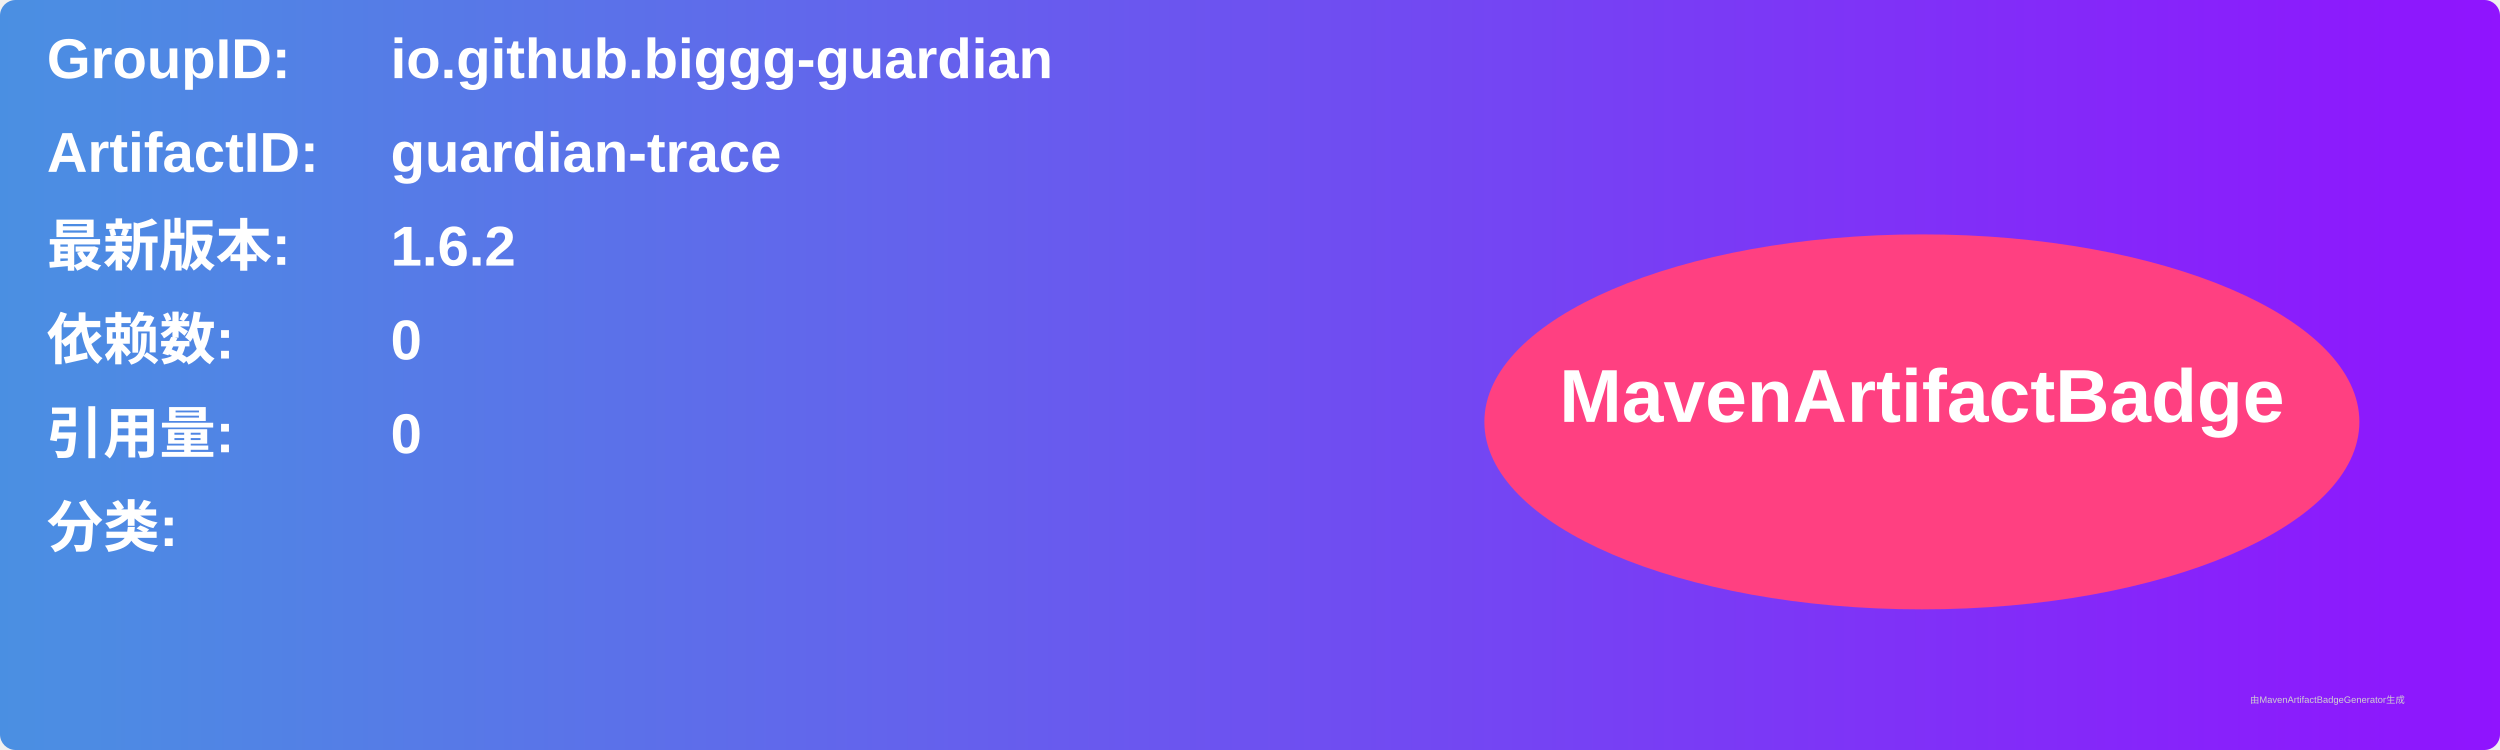
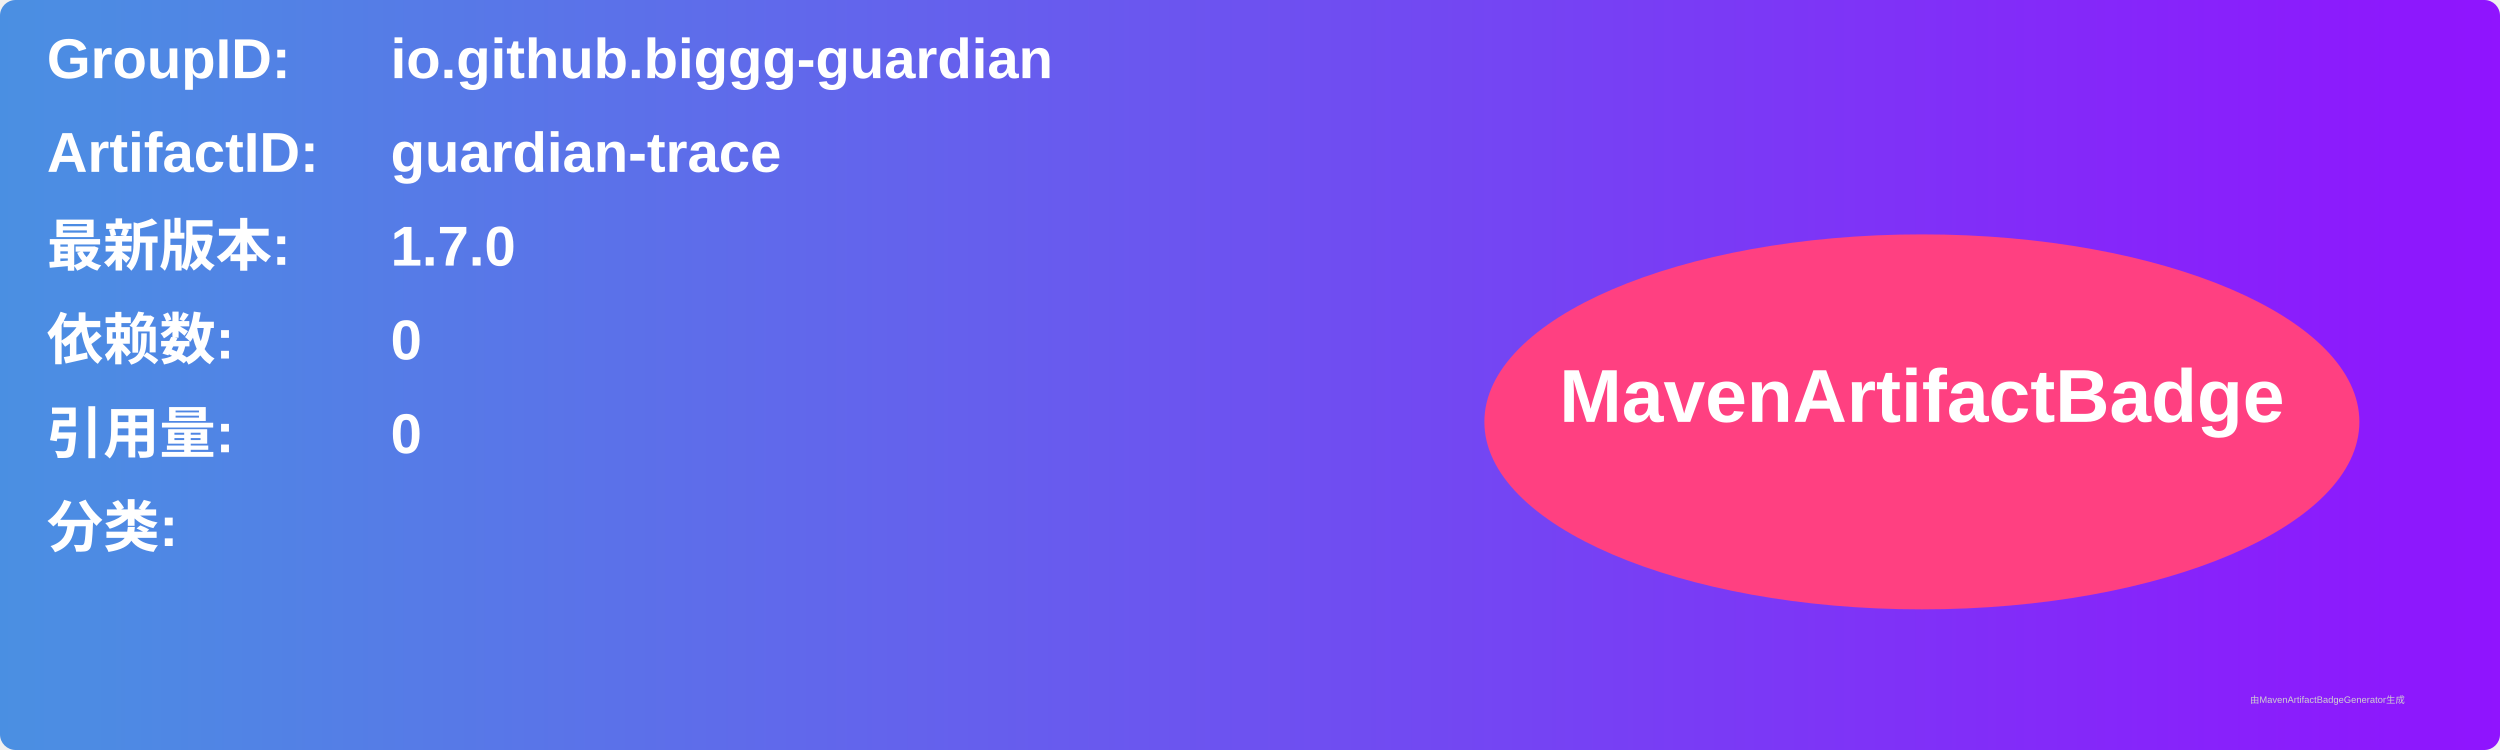
<svg xmlns="http://www.w3.org/2000/svg" width="800" height="240" viewBox="0 0 800 240">
  <linearGradient id="grad" x1="0%" y1="0%" x2="100%" y2="0%">
    <stop offset="0%" stop-color="#4a90e2" />
    <stop offset="100%" stop-color="#9013fe" />
  </linearGradient>
  <rect width="100%" height="100%" rx="5" ry="5" fill="url(#grad)" />
  <g transform="translate(15, 15)">
    <text x="0" y="10" font-family="Arial" font-size="18" fill="white" font-weight="bold" width="260">GroupID:</text>
    <text x="110" y="10" font-family="Arial" font-size="18" fill="white" font-weight="bold" width="460">io.github.biggg-guardian</text>
    <text x="0" y="40" font-family="Arial" font-size="18" fill="white" font-weight="bold" width="260">ArtifactID:</text>
    <text x="110" y="40" font-family="Arial" font-size="18" fill="white" font-weight="bold" width="460">guardian-trace</text>
    <text x="0" y="70" font-family="Arial" font-size="18" fill="white" font-weight="bold">最新版本:</text>
    <text x="110" y="70" font-family="Arial" font-size="18" fill="white" font-weight="bold">
-       <tspan font-weight="bold">1.6.2</tspan>
+       <tspan font-weight="bold">1.7.0</tspan>
    </text>
    <text x="0" y="100" font-family="Arial" font-size="18" fill="white" font-weight="bold">依赖数: </text>
    <text x="110" y="100" font-family="Arial" font-size="18" fill="white">
      <tspan font-weight="bold">0</tspan>
    </text>
    <text x="0" y="130" font-family="Arial" font-size="18" fill="white" font-weight="bold">引用量: </text>
    <text x="110" y="130" font-family="Arial" font-size="18" fill="white">
      <tspan font-weight="bold">0</tspan>
    </text>
    <text x="0" y="160" font-family="Arial" font-size="18" fill="white" font-weight="bold">分类:</text>
    <text x="10" y="190" font-family="Arial" font-size="10" fill="white">
      <tspan font-weight="bold" />
    </text>
    <ellipse cx="600" cy="120" rx="140" ry="60" fill="#ff4081" />
    <text x="600" y="120" text-anchor="middle" font-family="Arial" font-size="24" fill="white" font-weight="bold">MavenArtifactBadge</text>
  </g>
  <text x="720" y="225" font-family="Arial" font-size="3" fill="#d0d0d0">由MavenArtifactBadgeGenerator生成</text>
</svg>
